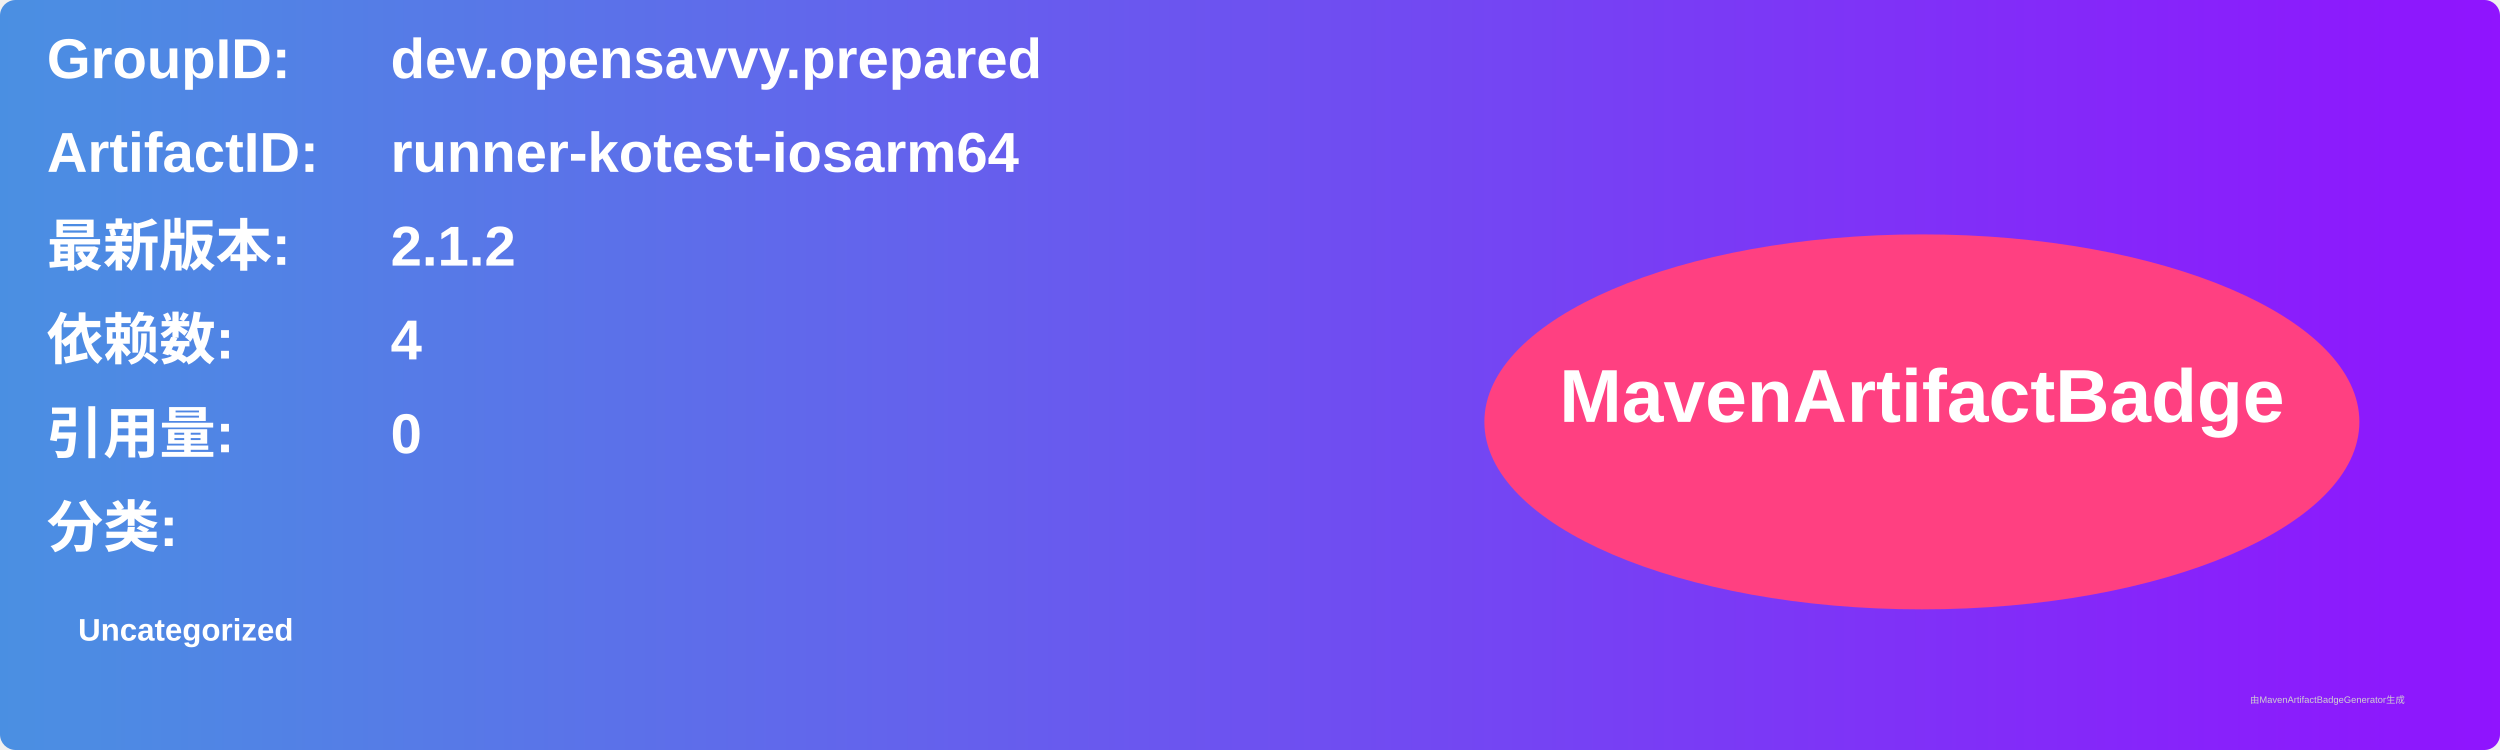
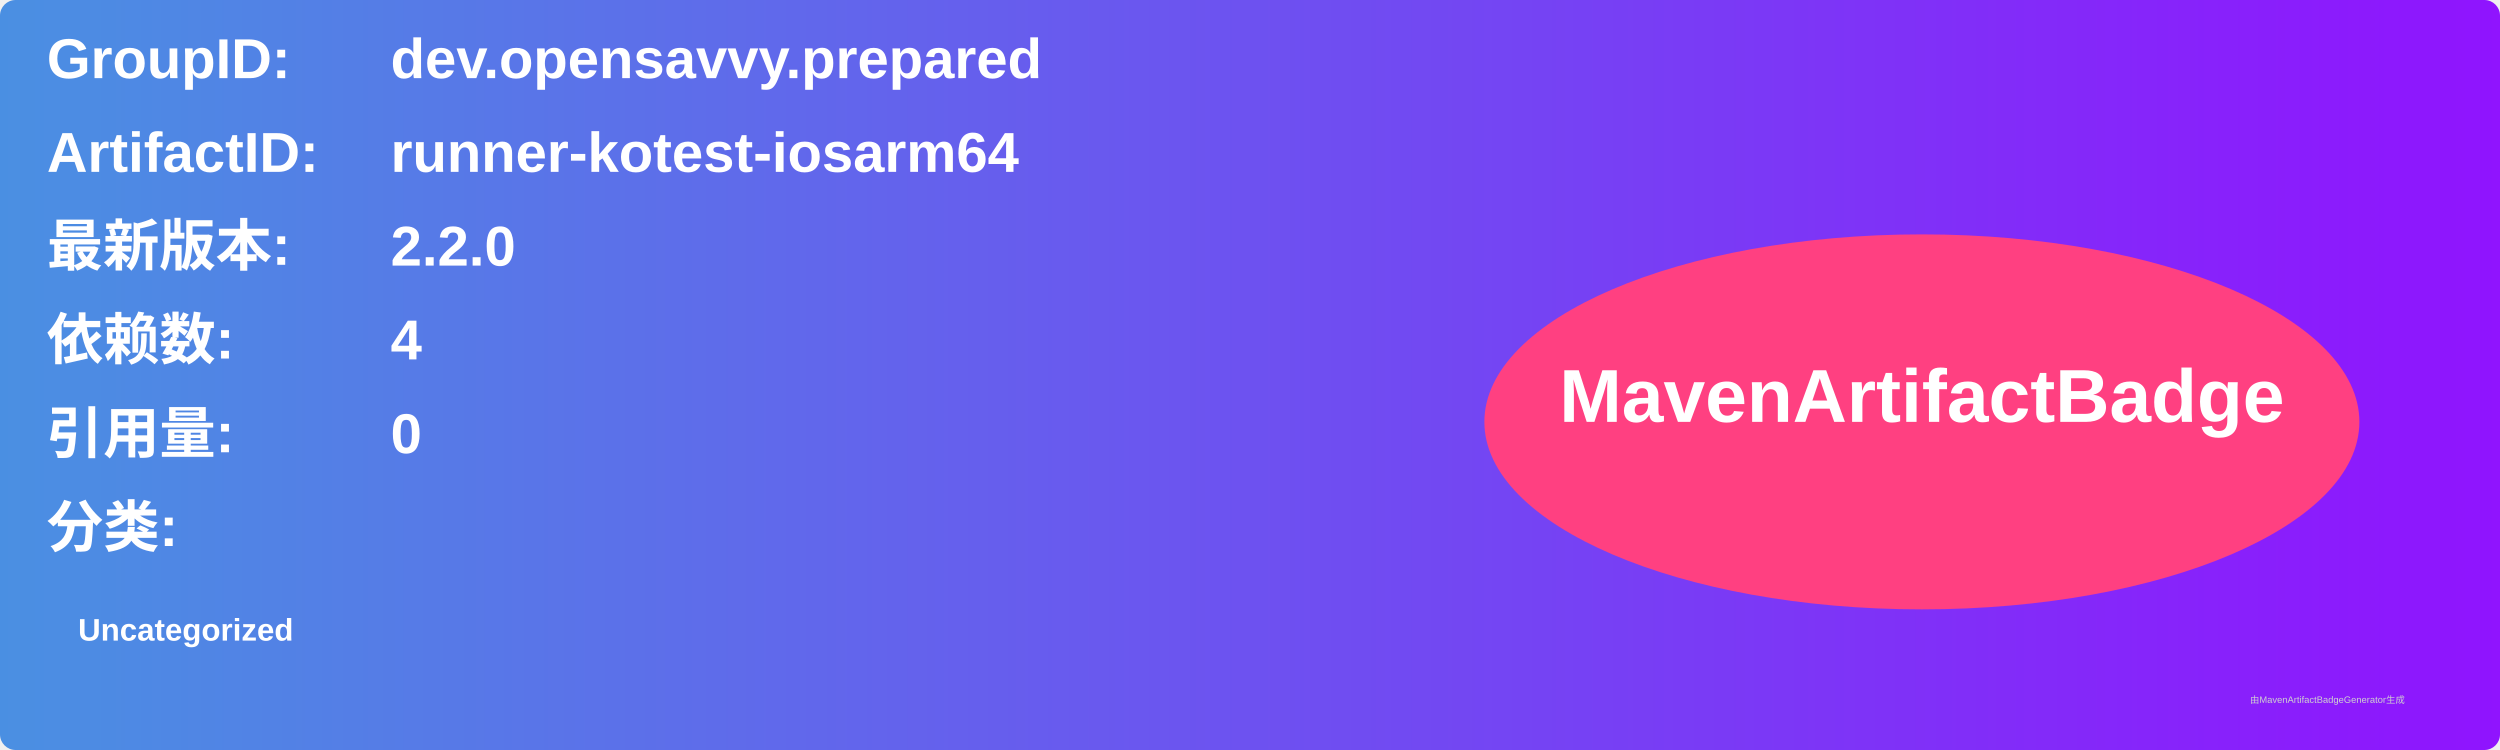
<svg xmlns="http://www.w3.org/2000/svg" width="800" height="240" viewBox="0 0 800 240">
  <linearGradient id="grad" x1="0%" y1="0%" x2="100%" y2="0%">
    <stop offset="0%" stop-color="#4a90e2" />
    <stop offset="100%" stop-color="#9013fe" />
  </linearGradient>
  <rect width="100%" height="100%" rx="5" ry="5" fill="url(#grad)" />
  <g transform="translate(15, 15)">
    <text x="0" y="10" font-family="Arial" font-size="18" fill="white" font-weight="bold" width="260">GroupID:</text>
    <text x="110" y="10" font-family="Arial" font-size="18" fill="white" font-weight="bold" width="460">dev.opensavvy.prepared</text>
    <text x="0" y="40" font-family="Arial" font-size="18" fill="white" font-weight="bold" width="260">ArtifactID:</text>
    <text x="110" y="40" font-family="Arial" font-size="18" fill="white" font-weight="bold" width="460">runner-kotest-iosarm64</text>
    <text x="0" y="70" font-family="Arial" font-size="18" fill="white" font-weight="bold">最新版本:</text>
    <text x="110" y="70" font-family="Arial" font-size="18" fill="white" font-weight="bold">
-       <tspan font-weight="bold">2.1.2</tspan>
+       <tspan font-weight="bold">2.2.0</tspan>
    </text>
    <text x="0" y="100" font-family="Arial" font-size="18" fill="white" font-weight="bold">依赖数: </text>
    <text x="110" y="100" font-family="Arial" font-size="18" fill="white">
      <tspan font-weight="bold">4</tspan>
    </text>
    <text x="0" y="130" font-family="Arial" font-size="18" fill="white" font-weight="bold">引用量: </text>
    <text x="110" y="130" font-family="Arial" font-size="18" fill="white">
      <tspan font-weight="bold">0</tspan>
    </text>
    <text x="0" y="160" font-family="Arial" font-size="18" fill="white" font-weight="bold">分类:</text>
    <text x="10" y="190" font-family="Arial" font-size="10" fill="white">
      <tspan font-weight="bold">Uncategorized</tspan>
    </text>
    <ellipse cx="600" cy="120" rx="140" ry="60" fill="#ff4081" />
    <text x="600" y="120" text-anchor="middle" font-family="Arial" font-size="24" fill="white" font-weight="bold">MavenArtifactBadge</text>
  </g>
  <text x="720" y="225" font-family="Arial" font-size="3" fill="#d0d0d0">由MavenArtifactBadgeGenerator生成</text>
</svg>
